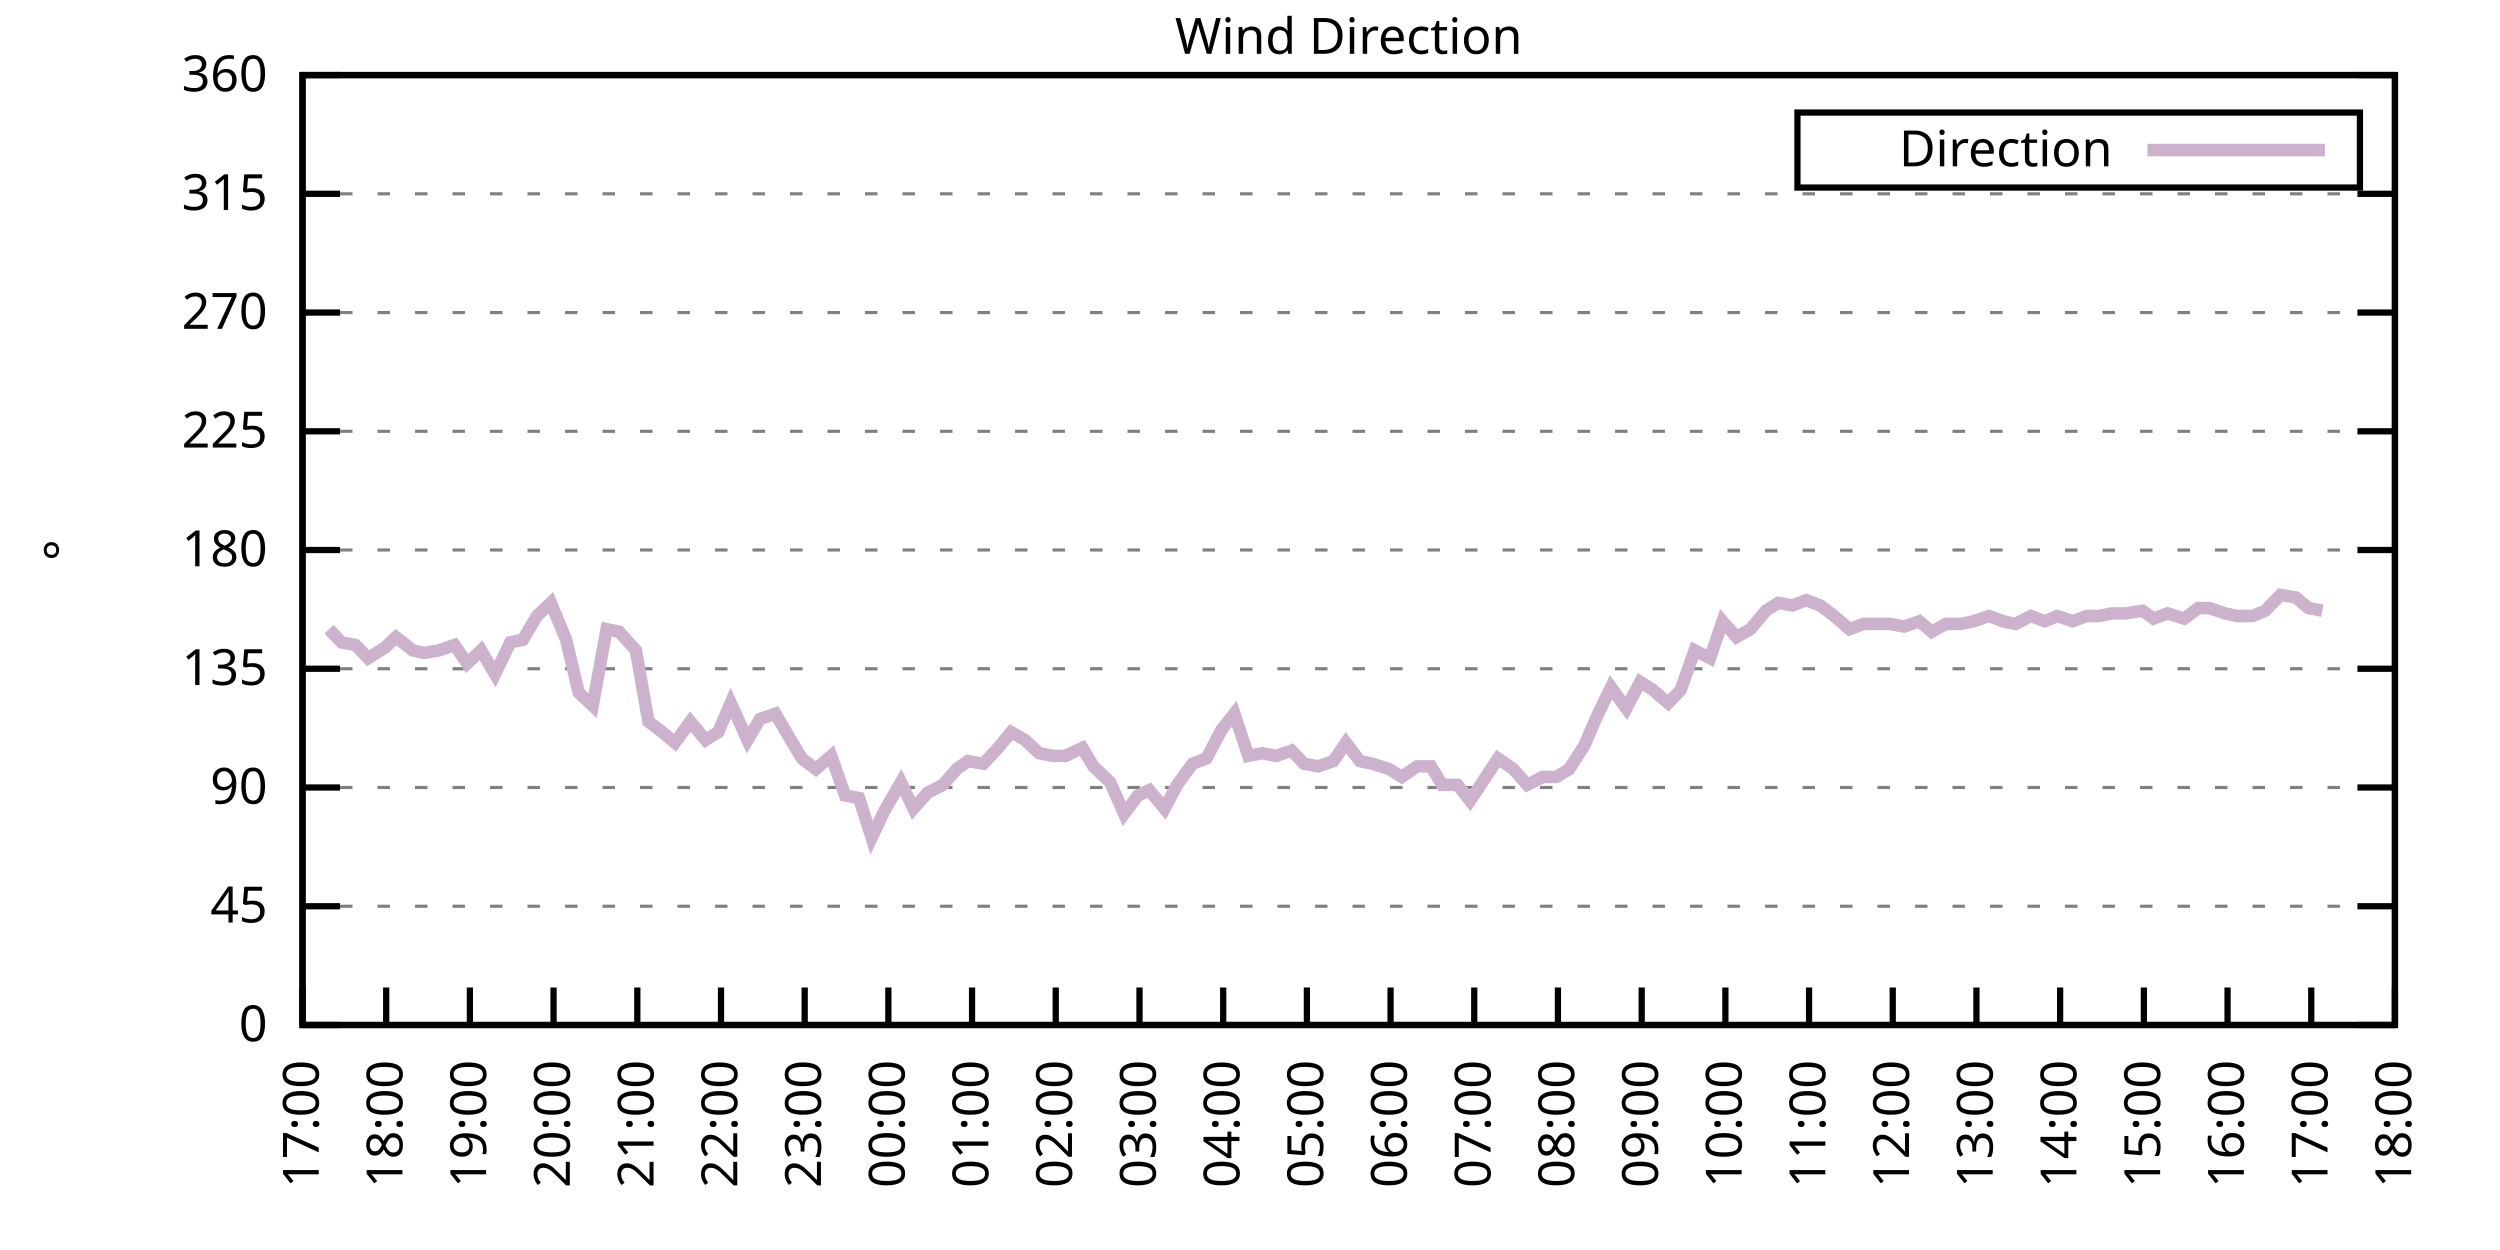
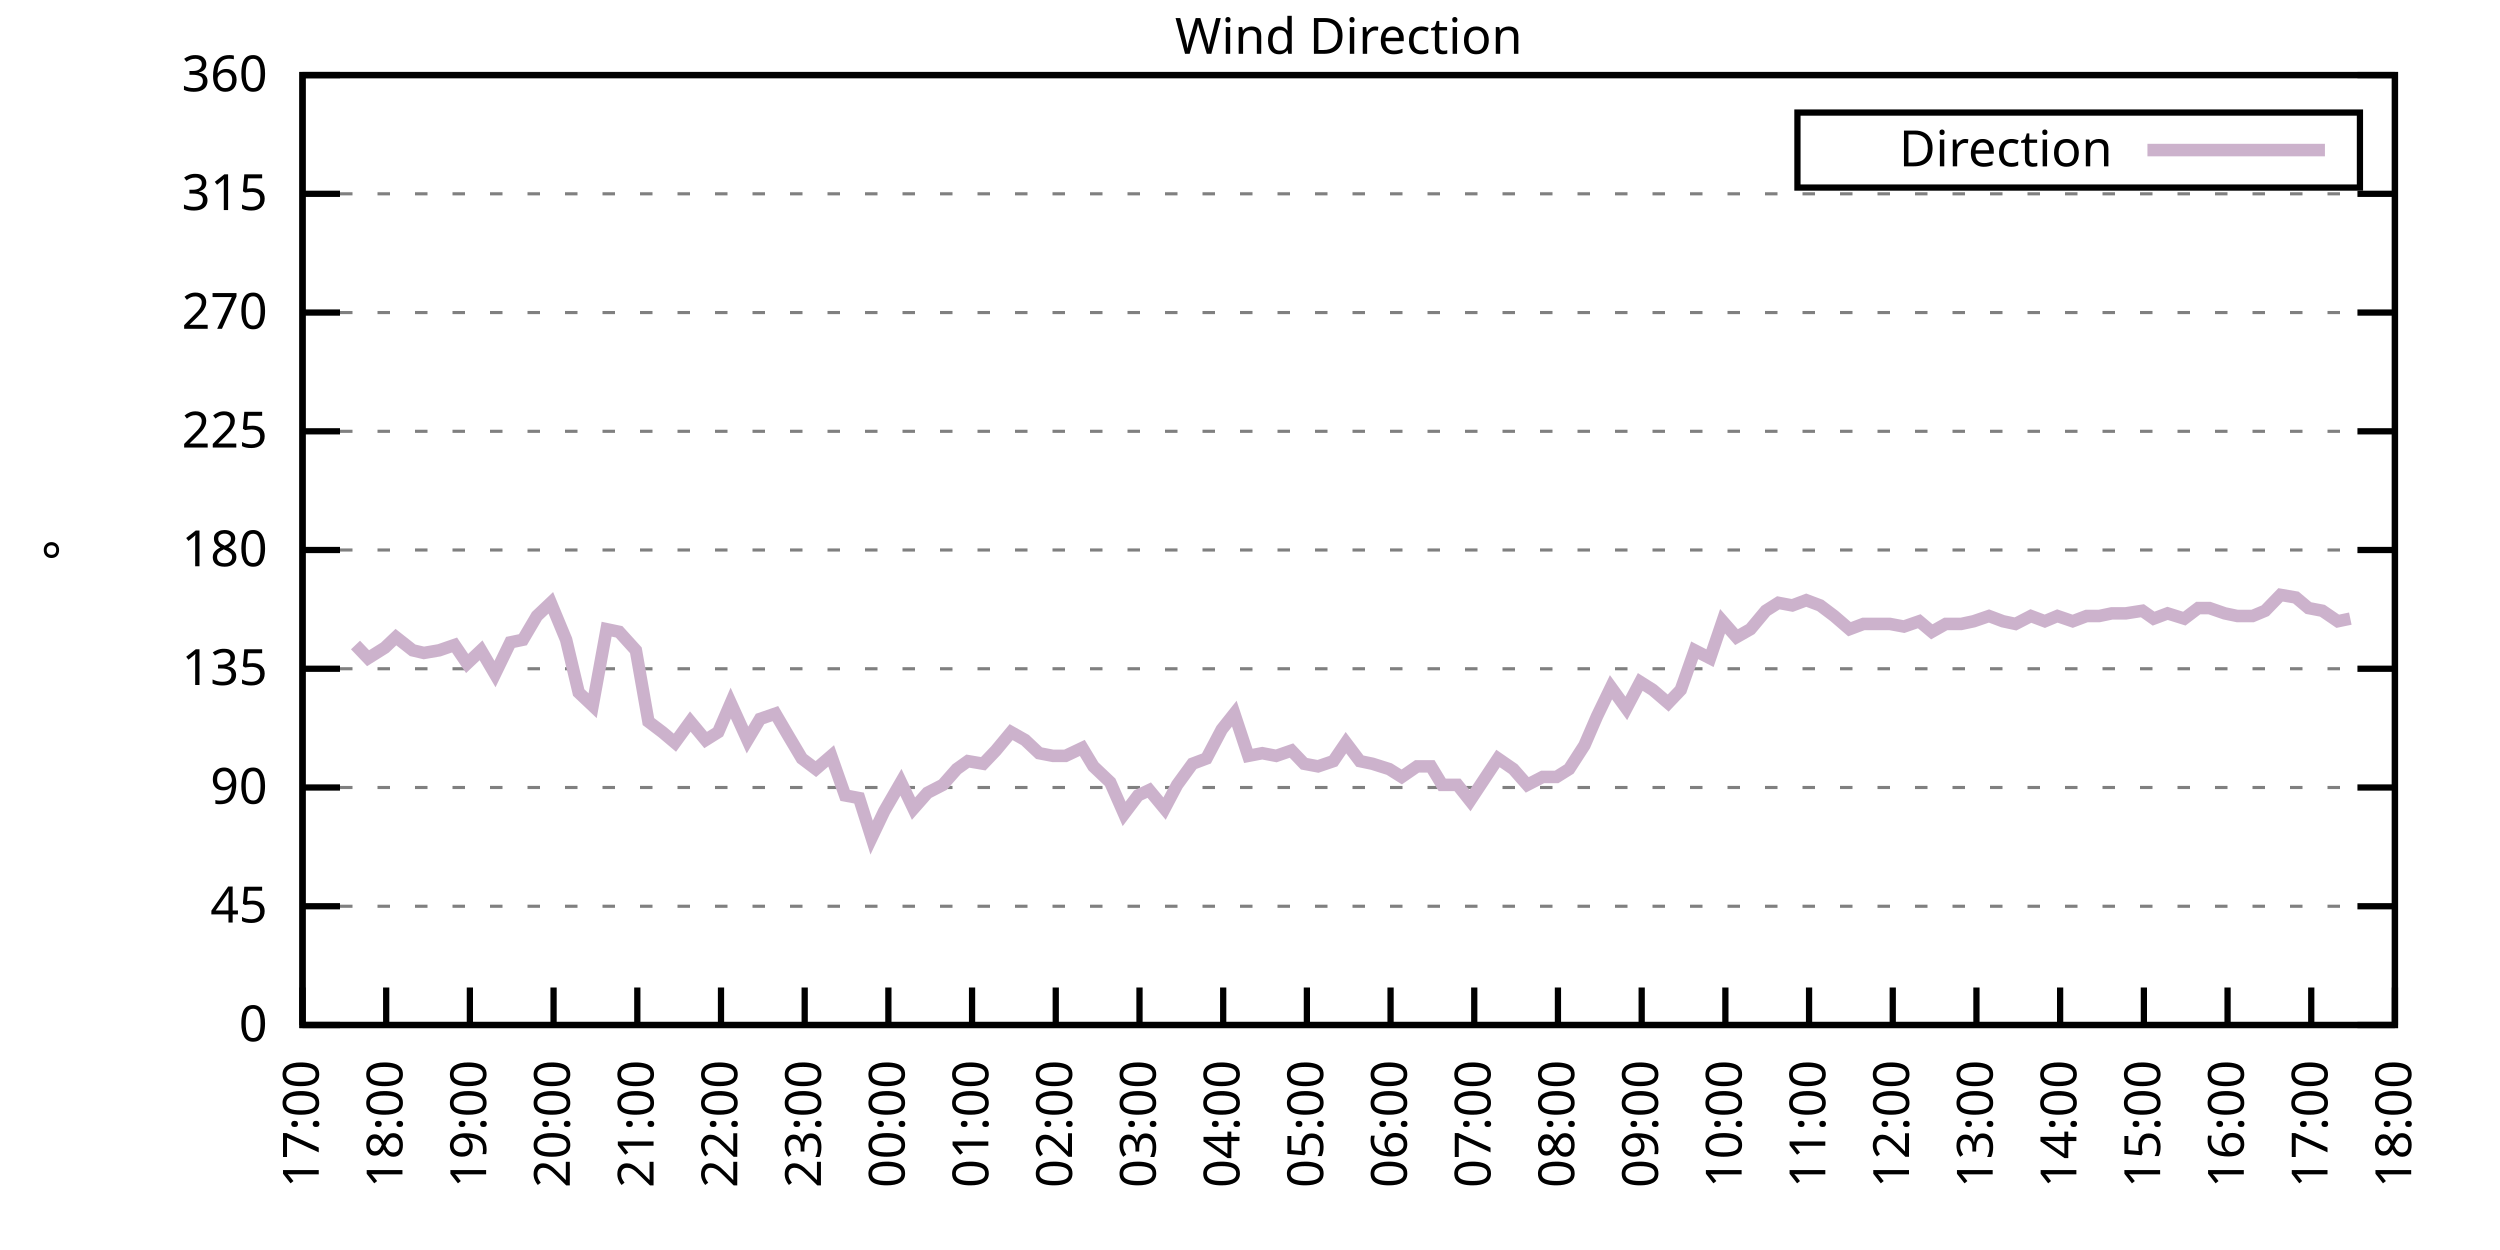
<svg xmlns="http://www.w3.org/2000/svg" xmlns:xlink="http://www.w3.org/1999/xlink" width="400" height="200" viewBox="0 0 400 200">
  <g id="gnuplot_canvas">
    <rect x="0" y="0" width="400" height="200" fill="none" />
    <defs>
      <circle id="gpDot" r="0.5" stroke-width="0.5" stroke="currentColor" />
      <path id="gpPt0" stroke-width="0.333" stroke="currentColor" d="M-1,0 h2 M0,-1 v2" />
      <path id="gpPt1" stroke-width="0.333" stroke="currentColor" d="M-1,-1 L1,1 M1,-1 L-1,1" />
      <path id="gpPt2" stroke-width="0.333" stroke="currentColor" d="M-1,0 L1,0 M0,-1 L0,1 M-1,-1 L1,1 M-1,1 L1,-1" />
      <rect id="gpPt3" stroke-width="0.333" stroke="currentColor" x="-1" y="-1" width="2" height="2" />
      <rect id="gpPt4" stroke-width="0.333" stroke="currentColor" fill="currentColor" x="-1" y="-1" width="2" height="2" />
      <circle id="gpPt5" stroke-width="0.333" stroke="currentColor" cx="0" cy="0" r="1" />
      <use xlink:href="#gpPt5" id="gpPt6" fill="currentColor" stroke="none" />
      <path id="gpPt7" stroke-width="0.333" stroke="currentColor" d="M0,-1.33 L-1.33,0.67 L1.33,0.67 z" />
      <use xlink:href="#gpPt7" id="gpPt8" fill="currentColor" stroke="none" />
      <use xlink:href="#gpPt7" id="gpPt9" stroke="currentColor" transform="rotate(180)" />
      <use xlink:href="#gpPt9" id="gpPt10" fill="currentColor" stroke="none" />
      <use xlink:href="#gpPt3" id="gpPt11" stroke="currentColor" transform="rotate(45)" />
      <use xlink:href="#gpPt11" id="gpPt12" fill="currentColor" stroke="none" />
      <path id="gpPt13" stroke-width="0.333" stroke="currentColor" d="M0,1.330 L1.265,0.411 L0.782,-1.067 L-0.782,-1.076 L-1.265,0.411 z" />
      <use xlink:href="#gpPt13" id="gpPt14" fill="currentColor" stroke="none" />
      <filter id="textbox" filterUnits="objectBoundingBox" x="0" y="0" height="1" width="1">
        <feFlood flood-color="white" flood-opacity="1" result="bgnd" />
        <feComposite in="SourceGraphic" in2="bgnd" operator="atop" />
      </filter>
      <filter id="greybox" filterUnits="objectBoundingBox" x="0" y="0" height="1" width="1">
        <feFlood flood-color="lightgrey" flood-opacity="1" result="grey" />
        <feComposite in="SourceGraphic" in2="grey" operator="atop" />
      </filter>
    </defs>
    <g fill="none" color="white" stroke="currentColor" stroke-width="1.00" stroke-linecap="butt" stroke-linejoin="miter">
</g>
    <g fill="none" color="black" stroke="currentColor" stroke-width="1.00" stroke-linecap="butt" stroke-linejoin="miter">
      <g stroke="none" shape-rendering="crispEdges">
        <polygon fill="rgb(255, 255, 255)" points="48.40,164.00 383.18,164.00 383.18,12.02 48.40,12.02 " />
      </g>
    </g>
    <g fill="none" color="black" stroke="currentColor" stroke-width="1.00" stroke-linecap="butt" stroke-linejoin="miter">
</g>
    <g fill="none" color="black" stroke="black" stroke-width="0.50" stroke-linecap="butt" stroke-linejoin="miter">
</g>
    <g fill="none" color="gray" stroke="currentColor" stroke-width="0.50" stroke-linecap="butt" stroke-linejoin="miter">
      <path stroke="gray" stroke-dasharray="2,4" class="gridline" d="M48.40,164.00 L383.19,164.00  " />
    </g>
    <g fill="none" color="gray" stroke="gray" stroke-width="1.00" stroke-linecap="butt" stroke-linejoin="miter">
</g>
    <g fill="none" color="black" stroke="currentColor" stroke-width="1.00" stroke-linecap="butt" stroke-linejoin="miter">
      <path stroke="black" d="M48.40,164.00 L54.40,164.00 M383.19,164.00 L377.19,164.00  " />
      <g transform="translate(42.80,166.60)" stroke="none" fill="black" font-family="Sans" font-size="8.00" text-anchor="end">
        <text>
          <tspan font-family="Sans"> 0</tspan>
        </text>
      </g>
    </g>
    <g fill="none" color="black" stroke="currentColor" stroke-width="1.00" stroke-linecap="butt" stroke-linejoin="miter">
</g>
    <g fill="none" color="black" stroke="black" stroke-width="0.50" stroke-linecap="butt" stroke-linejoin="miter">
</g>
    <g fill="none" color="gray" stroke="currentColor" stroke-width="0.50" stroke-linecap="butt" stroke-linejoin="miter">
      <path stroke="gray" stroke-dasharray="2,4" class="gridline" d="M48.40,145.00 L383.19,145.00  " />
    </g>
    <g fill="none" color="gray" stroke="gray" stroke-width="1.00" stroke-linecap="butt" stroke-linejoin="miter">
</g>
    <g fill="none" color="black" stroke="currentColor" stroke-width="1.00" stroke-linecap="butt" stroke-linejoin="miter">
      <path stroke="black" d="M48.40,145.00 L54.40,145.00 M383.19,145.00 L377.19,145.00  " />
      <g transform="translate(42.80,147.60)" stroke="none" fill="black" font-family="Sans" font-size="8.00" text-anchor="end">
        <text>
          <tspan font-family="Sans"> 45</tspan>
        </text>
      </g>
    </g>
    <g fill="none" color="black" stroke="currentColor" stroke-width="1.00" stroke-linecap="butt" stroke-linejoin="miter">
</g>
    <g fill="none" color="black" stroke="black" stroke-width="0.50" stroke-linecap="butt" stroke-linejoin="miter">
</g>
    <g fill="none" color="gray" stroke="currentColor" stroke-width="0.50" stroke-linecap="butt" stroke-linejoin="miter">
      <path stroke="gray" stroke-dasharray="2,4" class="gridline" d="M48.40,126.00 L383.19,126.00  " />
    </g>
    <g fill="none" color="gray" stroke="gray" stroke-width="1.00" stroke-linecap="butt" stroke-linejoin="miter">
</g>
    <g fill="none" color="black" stroke="currentColor" stroke-width="1.00" stroke-linecap="butt" stroke-linejoin="miter">
      <path stroke="black" d="M48.40,126.00 L54.40,126.00 M383.19,126.00 L377.19,126.00  " />
      <g transform="translate(42.80,128.60)" stroke="none" fill="black" font-family="Sans" font-size="8.00" text-anchor="end">
        <text>
          <tspan font-family="Sans"> 90</tspan>
        </text>
      </g>
    </g>
    <g fill="none" color="black" stroke="currentColor" stroke-width="1.00" stroke-linecap="butt" stroke-linejoin="miter">
</g>
    <g fill="none" color="black" stroke="black" stroke-width="0.50" stroke-linecap="butt" stroke-linejoin="miter">
</g>
    <g fill="none" color="gray" stroke="currentColor" stroke-width="0.50" stroke-linecap="butt" stroke-linejoin="miter">
      <path stroke="gray" stroke-dasharray="2,4" class="gridline" d="M48.40,107.00 L383.19,107.00  " />
    </g>
    <g fill="none" color="gray" stroke="gray" stroke-width="1.00" stroke-linecap="butt" stroke-linejoin="miter">
</g>
    <g fill="none" color="black" stroke="currentColor" stroke-width="1.00" stroke-linecap="butt" stroke-linejoin="miter">
      <path stroke="black" d="M48.40,107.00 L54.40,107.00 M383.19,107.00 L377.19,107.00  " />
      <g transform="translate(42.80,109.60)" stroke="none" fill="black" font-family="Sans" font-size="8.00" text-anchor="end">
        <text>
          <tspan font-family="Sans"> 135</tspan>
        </text>
      </g>
    </g>
    <g fill="none" color="black" stroke="currentColor" stroke-width="1.00" stroke-linecap="butt" stroke-linejoin="miter">
</g>
    <g fill="none" color="black" stroke="black" stroke-width="0.50" stroke-linecap="butt" stroke-linejoin="miter">
</g>
    <g fill="none" color="gray" stroke="currentColor" stroke-width="0.50" stroke-linecap="butt" stroke-linejoin="miter">
      <path stroke="gray" stroke-dasharray="2,4" class="gridline" d="M48.40,88.00 L383.19,88.00  " />
    </g>
    <g fill="none" color="gray" stroke="gray" stroke-width="1.00" stroke-linecap="butt" stroke-linejoin="miter">
</g>
    <g fill="none" color="black" stroke="currentColor" stroke-width="1.00" stroke-linecap="butt" stroke-linejoin="miter">
      <path stroke="black" d="M48.40,88.00 L54.40,88.00 M383.19,88.00 L377.19,88.00  " />
      <g transform="translate(42.80,90.60)" stroke="none" fill="black" font-family="Sans" font-size="8.00" text-anchor="end">
        <text>
          <tspan font-family="Sans"> 180</tspan>
        </text>
      </g>
    </g>
    <g fill="none" color="black" stroke="currentColor" stroke-width="1.00" stroke-linecap="butt" stroke-linejoin="miter">
</g>
    <g fill="none" color="black" stroke="black" stroke-width="0.50" stroke-linecap="butt" stroke-linejoin="miter">
</g>
    <g fill="none" color="gray" stroke="currentColor" stroke-width="0.50" stroke-linecap="butt" stroke-linejoin="miter">
      <path stroke="gray" stroke-dasharray="2,4" class="gridline" d="M48.40,69.01 L383.19,69.01  " />
    </g>
    <g fill="none" color="gray" stroke="gray" stroke-width="1.00" stroke-linecap="butt" stroke-linejoin="miter">
</g>
    <g fill="none" color="black" stroke="currentColor" stroke-width="1.00" stroke-linecap="butt" stroke-linejoin="miter">
      <path stroke="black" d="M48.40,69.01 L54.40,69.01 M383.19,69.01 L377.19,69.01  " />
      <g transform="translate(42.80,71.61)" stroke="none" fill="black" font-family="Sans" font-size="8.00" text-anchor="end">
        <text>
          <tspan font-family="Sans"> 225</tspan>
        </text>
      </g>
    </g>
    <g fill="none" color="black" stroke="currentColor" stroke-width="1.00" stroke-linecap="butt" stroke-linejoin="miter">
</g>
    <g fill="none" color="black" stroke="black" stroke-width="0.50" stroke-linecap="butt" stroke-linejoin="miter">
</g>
    <g fill="none" color="gray" stroke="currentColor" stroke-width="0.50" stroke-linecap="butt" stroke-linejoin="miter">
      <path stroke="gray" stroke-dasharray="2,4" class="gridline" d="M48.40,50.01 L383.19,50.01  " />
    </g>
    <g fill="none" color="gray" stroke="gray" stroke-width="1.00" stroke-linecap="butt" stroke-linejoin="miter">
</g>
    <g fill="none" color="black" stroke="currentColor" stroke-width="1.00" stroke-linecap="butt" stroke-linejoin="miter">
      <path stroke="black" d="M48.40,50.01 L54.40,50.01 M383.19,50.01 L377.19,50.01  " />
      <g transform="translate(42.80,52.61)" stroke="none" fill="black" font-family="Sans" font-size="8.00" text-anchor="end">
        <text>
          <tspan font-family="Sans"> 270</tspan>
        </text>
      </g>
    </g>
    <g fill="none" color="black" stroke="currentColor" stroke-width="1.00" stroke-linecap="butt" stroke-linejoin="miter">
</g>
    <g fill="none" color="black" stroke="black" stroke-width="0.50" stroke-linecap="butt" stroke-linejoin="miter">
</g>
    <g fill="none" color="gray" stroke="currentColor" stroke-width="0.50" stroke-linecap="butt" stroke-linejoin="miter">
      <path stroke="gray" stroke-dasharray="2,4" class="gridline" d="M48.40,31.01 L383.19,31.01  " />
    </g>
    <g fill="none" color="gray" stroke="gray" stroke-width="1.00" stroke-linecap="butt" stroke-linejoin="miter">
</g>
    <g fill="none" color="black" stroke="currentColor" stroke-width="1.00" stroke-linecap="butt" stroke-linejoin="miter">
      <path stroke="black" d="M48.40,31.01 L54.40,31.01 M383.19,31.01 L377.19,31.01  " />
      <g transform="translate(42.80,33.61)" stroke="none" fill="black" font-family="Sans" font-size="8.00" text-anchor="end">
        <text>
          <tspan font-family="Sans"> 315</tspan>
        </text>
      </g>
    </g>
    <g fill="none" color="black" stroke="currentColor" stroke-width="1.00" stroke-linecap="butt" stroke-linejoin="miter">
</g>
    <g fill="none" color="black" stroke="black" stroke-width="0.50" stroke-linecap="butt" stroke-linejoin="miter">
</g>
    <g fill="none" color="gray" stroke="currentColor" stroke-width="0.50" stroke-linecap="butt" stroke-linejoin="miter">
      <path stroke="gray" stroke-dasharray="2,4" class="gridline" d="M48.40,12.01 L383.19,12.01  " />
    </g>
    <g fill="none" color="gray" stroke="gray" stroke-width="1.00" stroke-linecap="butt" stroke-linejoin="miter">
</g>
    <g fill="none" color="black" stroke="currentColor" stroke-width="1.00" stroke-linecap="butt" stroke-linejoin="miter">
      <path stroke="black" d="M48.40,12.01 L54.40,12.01 M383.19,12.01 L377.19,12.01  " />
      <g transform="translate(42.80,14.61)" stroke="none" fill="black" font-family="Sans" font-size="8.00" text-anchor="end">
        <text>
          <tspan font-family="Sans"> 360</tspan>
        </text>
      </g>
    </g>
    <g fill="none" color="black" stroke="currentColor" stroke-width="1.00" stroke-linecap="butt" stroke-linejoin="miter">
      <path stroke="black" d="M48.40,164.00 L48.40,158.00  " />
      <g transform="translate(51.00,169.60) rotate(270.00)" stroke="none" fill="black" font-family="Sans" font-size="8.00" text-anchor="end">
        <text>
          <tspan font-family="Sans">17:00</tspan>
        </text>
      </g>
    </g>
    <g fill="none" color="black" stroke="currentColor" stroke-width="1.00" stroke-linecap="butt" stroke-linejoin="miter">
      <path stroke="black" d="M61.79,164.00 L61.79,158.00  " />
      <g transform="translate(64.39,169.60) rotate(270.00)" stroke="none" fill="black" font-family="Sans" font-size="8.00" text-anchor="end">
        <text>
          <tspan font-family="Sans">18:00</tspan>
        </text>
      </g>
    </g>
    <g fill="none" color="black" stroke="currentColor" stroke-width="1.00" stroke-linecap="butt" stroke-linejoin="miter">
      <path stroke="black" d="M75.18,164.00 L75.18,158.00  " />
      <g transform="translate(77.78,169.60) rotate(270.00)" stroke="none" fill="black" font-family="Sans" font-size="8.00" text-anchor="end">
        <text>
          <tspan font-family="Sans">19:00</tspan>
        </text>
      </g>
    </g>
    <g fill="none" color="black" stroke="currentColor" stroke-width="1.00" stroke-linecap="butt" stroke-linejoin="miter">
      <path stroke="black" d="M88.57,164.00 L88.57,158.00  " />
      <g transform="translate(91.17,169.60) rotate(270.00)" stroke="none" fill="black" font-family="Sans" font-size="8.00" text-anchor="end">
        <text>
          <tspan font-family="Sans">20:00</tspan>
        </text>
      </g>
    </g>
    <g fill="none" color="black" stroke="currentColor" stroke-width="1.00" stroke-linecap="butt" stroke-linejoin="miter">
      <path stroke="black" d="M101.97,164.00 L101.97,158.00  " />
      <g transform="translate(104.57,169.60) rotate(270.00)" stroke="none" fill="black" font-family="Sans" font-size="8.00" text-anchor="end">
        <text>
          <tspan font-family="Sans">21:00</tspan>
        </text>
      </g>
    </g>
    <g fill="none" color="black" stroke="currentColor" stroke-width="1.00" stroke-linecap="butt" stroke-linejoin="miter">
      <path stroke="black" d="M115.36,164.00 L115.36,158.00  " />
      <g transform="translate(117.96,169.60) rotate(270.00)" stroke="none" fill="black" font-family="Sans" font-size="8.00" text-anchor="end">
        <text>
          <tspan font-family="Sans">22:00</tspan>
        </text>
      </g>
    </g>
    <g fill="none" color="black" stroke="currentColor" stroke-width="1.00" stroke-linecap="butt" stroke-linejoin="miter">
      <path stroke="black" d="M128.75,164.00 L128.75,158.00  " />
      <g transform="translate(131.35,169.60) rotate(270.00)" stroke="none" fill="black" font-family="Sans" font-size="8.00" text-anchor="end">
        <text>
          <tspan font-family="Sans">23:00</tspan>
        </text>
      </g>
    </g>
    <g fill="none" color="black" stroke="currentColor" stroke-width="1.00" stroke-linecap="butt" stroke-linejoin="miter">
      <path stroke="black" d="M142.14,164.00 L142.14,158.00  " />
      <g transform="translate(144.74,169.60) rotate(270.00)" stroke="none" fill="black" font-family="Sans" font-size="8.00" text-anchor="end">
        <text>
          <tspan font-family="Sans">00:00</tspan>
        </text>
      </g>
    </g>
    <g fill="none" color="black" stroke="currentColor" stroke-width="1.00" stroke-linecap="butt" stroke-linejoin="miter">
      <path stroke="black" d="M155.53,164.00 L155.53,158.00  " />
      <g transform="translate(158.13,169.60) rotate(270.00)" stroke="none" fill="black" font-family="Sans" font-size="8.00" text-anchor="end">
        <text>
          <tspan font-family="Sans">01:00</tspan>
        </text>
      </g>
    </g>
    <g fill="none" color="black" stroke="currentColor" stroke-width="1.00" stroke-linecap="butt" stroke-linejoin="miter">
      <path stroke="black" d="M168.92,164.00 L168.92,158.00  " />
      <g transform="translate(171.52,169.60) rotate(270.00)" stroke="none" fill="black" font-family="Sans" font-size="8.00" text-anchor="end">
        <text>
          <tspan font-family="Sans">02:00</tspan>
        </text>
      </g>
    </g>
    <g fill="none" color="black" stroke="currentColor" stroke-width="1.00" stroke-linecap="butt" stroke-linejoin="miter">
      <path stroke="black" d="M182.32,164.00 L182.32,158.00  " />
      <g transform="translate(184.92,169.60) rotate(270.00)" stroke="none" fill="black" font-family="Sans" font-size="8.00" text-anchor="end">
        <text>
          <tspan font-family="Sans">03:00</tspan>
        </text>
      </g>
    </g>
    <g fill="none" color="black" stroke="currentColor" stroke-width="1.00" stroke-linecap="butt" stroke-linejoin="miter">
      <path stroke="black" d="M195.71,164.00 L195.71,158.00  " />
      <g transform="translate(198.31,169.60) rotate(270.00)" stroke="none" fill="black" font-family="Sans" font-size="8.00" text-anchor="end">
        <text>
          <tspan font-family="Sans">04:00</tspan>
        </text>
      </g>
    </g>
    <g fill="none" color="black" stroke="currentColor" stroke-width="1.00" stroke-linecap="butt" stroke-linejoin="miter">
      <path stroke="black" d="M209.10,164.00 L209.10,158.00  " />
      <g transform="translate(211.70,169.60) rotate(270.00)" stroke="none" fill="black" font-family="Sans" font-size="8.00" text-anchor="end">
        <text>
          <tspan font-family="Sans">05:00</tspan>
        </text>
      </g>
    </g>
    <g fill="none" color="black" stroke="currentColor" stroke-width="1.00" stroke-linecap="butt" stroke-linejoin="miter">
      <path stroke="black" d="M222.49,164.00 L222.49,158.00  " />
      <g transform="translate(225.09,169.60) rotate(270.00)" stroke="none" fill="black" font-family="Sans" font-size="8.00" text-anchor="end">
        <text>
          <tspan font-family="Sans">06:00</tspan>
        </text>
      </g>
    </g>
    <g fill="none" color="black" stroke="currentColor" stroke-width="1.00" stroke-linecap="butt" stroke-linejoin="miter">
      <path stroke="black" d="M235.88,164.00 L235.88,158.00  " />
      <g transform="translate(238.48,169.60) rotate(270.00)" stroke="none" fill="black" font-family="Sans" font-size="8.00" text-anchor="end">
        <text>
          <tspan font-family="Sans">07:00</tspan>
        </text>
      </g>
    </g>
    <g fill="none" color="black" stroke="currentColor" stroke-width="1.00" stroke-linecap="butt" stroke-linejoin="miter">
      <path stroke="black" d="M249.27,164.00 L249.27,158.00  " />
      <g transform="translate(251.87,169.60) rotate(270.00)" stroke="none" fill="black" font-family="Sans" font-size="8.00" text-anchor="end">
        <text>
          <tspan font-family="Sans">08:00</tspan>
        </text>
      </g>
    </g>
    <g fill="none" color="black" stroke="currentColor" stroke-width="1.00" stroke-linecap="butt" stroke-linejoin="miter">
      <path stroke="black" d="M262.67,164.00 L262.67,158.00  " />
      <g transform="translate(265.27,169.60) rotate(270.00)" stroke="none" fill="black" font-family="Sans" font-size="8.00" text-anchor="end">
        <text>
          <tspan font-family="Sans">09:00</tspan>
        </text>
      </g>
    </g>
    <g fill="none" color="black" stroke="currentColor" stroke-width="1.00" stroke-linecap="butt" stroke-linejoin="miter">
      <path stroke="black" d="M276.06,164.00 L276.06,158.00  " />
      <g transform="translate(278.66,169.60) rotate(270.00)" stroke="none" fill="black" font-family="Sans" font-size="8.00" text-anchor="end">
        <text>
          <tspan font-family="Sans">10:00</tspan>
        </text>
      </g>
    </g>
    <g fill="none" color="black" stroke="currentColor" stroke-width="1.00" stroke-linecap="butt" stroke-linejoin="miter">
      <path stroke="black" d="M289.45,164.00 L289.45,158.00  " />
      <g transform="translate(292.05,169.60) rotate(270.00)" stroke="none" fill="black" font-family="Sans" font-size="8.00" text-anchor="end">
        <text>
          <tspan font-family="Sans">11:00</tspan>
        </text>
      </g>
    </g>
    <g fill="none" color="black" stroke="currentColor" stroke-width="1.00" stroke-linecap="butt" stroke-linejoin="miter">
      <path stroke="black" d="M302.84,164.00 L302.84,158.00  " />
      <g transform="translate(305.44,169.60) rotate(270.00)" stroke="none" fill="black" font-family="Sans" font-size="8.00" text-anchor="end">
        <text>
          <tspan font-family="Sans">12:00</tspan>
        </text>
      </g>
    </g>
    <g fill="none" color="black" stroke="currentColor" stroke-width="1.00" stroke-linecap="butt" stroke-linejoin="miter">
      <path stroke="black" d="M316.23,164.00 L316.23,158.00  " />
      <g transform="translate(318.83,169.60) rotate(270.00)" stroke="none" fill="black" font-family="Sans" font-size="8.00" text-anchor="end">
        <text>
          <tspan font-family="Sans">13:00</tspan>
        </text>
      </g>
    </g>
    <g fill="none" color="black" stroke="currentColor" stroke-width="1.00" stroke-linecap="butt" stroke-linejoin="miter">
      <path stroke="black" d="M329.62,164.00 L329.62,158.00  " />
      <g transform="translate(332.22,169.60) rotate(270.00)" stroke="none" fill="black" font-family="Sans" font-size="8.00" text-anchor="end">
        <text>
          <tspan font-family="Sans">14:00</tspan>
        </text>
      </g>
    </g>
    <g fill="none" color="black" stroke="currentColor" stroke-width="1.00" stroke-linecap="butt" stroke-linejoin="miter">
      <path stroke="black" d="M343.02,164.00 L343.02,158.00  " />
      <g transform="translate(345.62,169.60) rotate(270.00)" stroke="none" fill="black" font-family="Sans" font-size="8.00" text-anchor="end">
        <text>
          <tspan font-family="Sans">15:00</tspan>
        </text>
      </g>
    </g>
    <g fill="none" color="black" stroke="currentColor" stroke-width="1.00" stroke-linecap="butt" stroke-linejoin="miter">
      <path stroke="black" d="M356.41,164.00 L356.41,158.00  " />
      <g transform="translate(359.01,169.60) rotate(270.00)" stroke="none" fill="black" font-family="Sans" font-size="8.00" text-anchor="end">
        <text>
          <tspan font-family="Sans">16:00</tspan>
        </text>
      </g>
    </g>
    <g fill="none" color="black" stroke="currentColor" stroke-width="1.00" stroke-linecap="butt" stroke-linejoin="miter">
      <path stroke="black" d="M369.80,164.00 L369.80,158.00  " />
      <g transform="translate(372.40,169.60) rotate(270.00)" stroke="none" fill="black" font-family="Sans" font-size="8.00" text-anchor="end">
        <text>
          <tspan font-family="Sans">17:00</tspan>
        </text>
      </g>
    </g>
    <g fill="none" color="black" stroke="currentColor" stroke-width="1.00" stroke-linecap="butt" stroke-linejoin="miter">
      <path stroke="black" d="M383.19,164.00 L383.19,158.00  " />
      <g transform="translate(385.79,169.60) rotate(270.00)" stroke="none" fill="black" font-family="Sans" font-size="8.00" text-anchor="end">
        <text>
          <tspan font-family="Sans">18:00</tspan>
        </text>
      </g>
    </g>
    <g fill="none" color="black" stroke="currentColor" stroke-width="1.00" stroke-linecap="butt" stroke-linejoin="miter">
</g>
    <g fill="none" color="black" stroke="currentColor" stroke-width="1.00" stroke-linecap="butt" stroke-linejoin="miter">
      <path stroke="black" d="M48.40,12.01 L48.40,164.00 L383.19,164.00 L383.19,12.01 L48.40,12.01 Z  " />
    </g>
    <g fill="none" color="black" stroke="currentColor" stroke-width="1.00" stroke-linecap="butt" stroke-linejoin="miter">
</g>
    <g fill="none" color="black" stroke="currentColor" stroke-width="1.00" stroke-linecap="butt" stroke-linejoin="miter">
      <path stroke="black" d="M287.59,30.01 L287.59,18.01 L377.59,18.01 L377.59,30.01 L287.59,30.01 Z  " />
    </g>
    <g id="Wind_direction_plot_1">
      <g fill="none" color="white" stroke="black" stroke-width="2.00" stroke-linecap="butt" stroke-linejoin="miter">
</g>
      <g fill="none" color="black" stroke="currentColor" stroke-width="2.00" stroke-linecap="butt" stroke-linejoin="miter">
        <g transform="translate(337.99,26.61)" stroke="none" fill="black" font-family="Sans" font-size="8.00" text-anchor="end">
          <text>
            <tspan font-family="Sans">Direction</tspan>
          </text>
        </g>
      </g>
      <g fill="none" color="black" stroke="currentColor" stroke-width="2.00" stroke-linecap="butt" stroke-linejoin="miter">
-         <path stroke="rgb(204, 178, 204)" d="M343.59,24.01 L371.99,24.01 M52.64,100.67 L54.65,102.78 L56.88,103.20 L58.89,105.31 L61.57,103.63 L63.35,101.94   L66.03,104.05 L67.82,104.47 L70.27,104.05 L72.73,103.20 L74.74,106.16 L76.97,104.05 L79.20,107.85 L81.66,102.78   L83.66,102.36 L85.90,98.56 L88.13,96.45 L90.58,102.36 L92.59,110.80 L94.82,112.91 L97.06,100.67 L99.06,101.09   L101.74,104.05 L103.75,115.45 L105.98,117.14 L107.99,118.83 L110.45,115.45 L112.90,118.40 L114.91,117.14 L116.92,112.49   L119.60,118.40 L121.61,115.03 L124.06,114.18 L126.29,117.98 L128.30,121.36 L130.54,123.05 L132.99,120.94 L135.22,127.27   L137.45,127.69 L139.46,134.02 L141.47,129.80 L144.15,125.16 L146.16,129.38 L148.39,126.85 L150.85,125.58 L153.08,123.05   L154.86,121.78 L157.32,122.20 L159.33,120.09 L161.78,117.14 L164.01,118.40 L166.25,120.51 L168.48,120.94 L170.49,120.94   L173.17,119.67 L174.95,122.62 L177.63,125.16 L179.86,130.22 L182.09,127.27 L183.88,126.42 L186.33,129.38 L188.34,125.58   L190.80,122.20 L193.03,121.36 L195.48,116.71 L197.49,114.18 L199.73,120.94 L201.96,120.51 L204.19,120.94 L206.64,120.09   L208.65,122.20 L210.88,122.62 L213.34,121.78 L215.35,118.83 L217.58,121.78 L219.59,122.20 L222.27,123.05 L224.28,124.31   L226.73,122.62 L228.96,122.62 L230.75,125.58 L233.20,125.58 L235.21,128.11 L237.44,124.74 L239.68,121.36 L242.13,123.05   L244.36,125.58 L246.82,124.31 L249.05,124.31 L251.06,123.05 L253.51,119.25 L255.52,114.60 L257.76,109.96 L260.21,113.34   L262.44,109.11 L264.45,110.38 L266.91,112.49 L268.92,110.38 L271.15,104.05 L273.60,105.31 L275.61,99.40 L277.84,101.94   L280.07,100.67 L282.53,97.72 L284.54,96.45 L286.77,96.87 L289.00,96.03 L291.23,96.87 L293.47,98.56 L295.92,100.67   L298.15,99.83 L300.39,99.83 L302.39,99.83 L304.63,100.25 L307.08,99.40 L309.09,101.09 L311.32,99.83 L313.78,99.83   L315.79,99.40 L318.24,98.56 L320.47,99.40 L322.48,99.83 L324.94,98.56 L327.17,99.40 L329.18,98.56 L331.63,99.40   L333.86,98.56 L335.87,98.56 L337.88,98.14 L340.11,98.14 L342.79,97.72 L344.58,98.98 L346.81,98.14 L349.49,98.98   L351.72,97.29 L353.51,97.29 L355.96,98.14 L357.97,98.56 L360.42,98.56 L362.43,97.72 L364.89,95.18 L367.34,95.60   L369.35,97.29 L371.58,97.72  " />
+         <path stroke="rgb(204, 178, 204)" d="M343.59,24.01 L371.99,24.01 M56.88,103.20 L58.89,105.31 L61.57,103.63 L63.35,101.94 L66.03,104.05 L67.82,104.47   L70.27,104.05 L72.73,103.20 L74.74,106.16 L76.97,104.05 L79.20,107.85 L81.66,102.78 L83.66,102.36 L85.90,98.56   L88.13,96.45 L90.58,102.36 L92.59,110.80 L94.82,112.91 L97.06,100.67 L99.06,101.09 L101.74,104.05 L103.75,115.45   L105.98,117.14 L107.99,118.83 L110.45,115.45 L112.90,118.40 L114.91,117.14 L116.92,112.49 L119.60,118.40 L121.61,115.03   L124.06,114.18 L126.29,117.98 L128.30,121.36 L130.54,123.05 L132.99,120.94 L135.22,127.27 L137.45,127.69 L139.46,134.02   L141.47,129.80 L144.15,125.16 L146.16,129.38 L148.39,126.85 L150.85,125.58 L153.08,123.05 L154.86,121.78 L157.32,122.20   L159.33,120.09 L161.78,117.14 L164.01,118.40 L166.25,120.51 L168.48,120.94 L170.49,120.94 L173.17,119.67 L174.95,122.62   L177.63,125.16 L179.86,130.22 L182.09,127.27 L183.88,126.42 L186.33,129.38 L188.34,125.58 L190.80,122.20 L193.03,121.36   L195.48,116.71 L197.49,114.18 L199.73,120.94 L201.96,120.51 L204.19,120.94 L206.64,120.09 L208.65,122.20 L210.88,122.62   L213.34,121.78 L215.35,118.83 L217.58,121.78 L219.59,122.20 L222.27,123.05 L224.28,124.31 L226.73,122.62 L228.96,122.62   L230.75,125.58 L233.20,125.58 L235.21,128.11 L237.44,124.74 L239.68,121.36 L242.13,123.05 L244.36,125.58 L246.82,124.31   L249.05,124.31 L251.06,123.05 L253.51,119.25 L255.52,114.60 L257.76,109.96 L260.21,113.34 L262.44,109.11 L264.45,110.38   L266.91,112.49 L268.92,110.38 L271.15,104.05 L273.60,105.31 L275.61,99.40 L277.84,101.94 L280.07,100.67 L282.53,97.72   L284.54,96.45 L286.77,96.87 L289.00,96.03 L291.23,96.87 L293.47,98.56 L295.92,100.67 L298.15,99.83 L300.39,99.83   L302.39,99.83 L304.63,100.25 L307.08,99.40 L309.09,101.09 L311.32,99.83 L313.78,99.83 L315.79,99.40 L318.24,98.56   L320.47,99.40 L322.48,99.83 L324.94,98.56 L327.17,99.40 L329.18,98.56 L331.63,99.40 L333.86,98.56 L335.87,98.56   L337.88,98.14 L340.11,98.14 L342.79,97.72 L344.58,98.98 L346.81,98.14 L349.49,98.98 L351.72,97.29 L353.51,97.29   L355.96,98.14 L357.97,98.56 L360.42,98.56 L362.43,97.72 L364.89,95.18 L367.34,95.60 L369.35,97.29 L371.58,97.72   L374.04,99.40 L376.05,98.98  " />
      </g>
    </g>
    <g fill="none" color="black" stroke="currentColor" stroke-width="2.00" stroke-linecap="butt" stroke-linejoin="miter">
</g>
    <g fill="none" color="black" stroke="black" stroke-width="1.00" stroke-linecap="butt" stroke-linejoin="miter">
</g>
    <g fill="none" color="black" stroke="currentColor" stroke-width="1.00" stroke-linecap="butt" stroke-linejoin="miter">
      <path stroke="black" d="M48.40,12.01 L48.40,164.00 L383.19,164.00 L383.19,12.01 L48.40,12.01 Z  " />
      <g transform="translate(12.80,88.01) rotate(270.00)" stroke="none" fill="black" font-family="Sans" font-size="8.00" text-anchor="middle">
        <text>
          <tspan font-family="Sans">°</tspan>
        </text>
      </g>
    </g>
    <g fill="none" color="black" stroke="currentColor" stroke-width="1.00" stroke-linecap="butt" stroke-linejoin="miter">
</g>
    <g fill="none" color="black" stroke="currentColor" stroke-width="1.00" stroke-linecap="butt" stroke-linejoin="miter">
      <g transform="translate(215.79,8.61)" stroke="none" fill="black" font-family="Sans" font-size="8.00" text-anchor="middle">
        <text>
          <tspan font-family="Sans">Wind Direction</tspan>
        </text>
      </g>
    </g>
    <g fill="none" color="black" stroke="currentColor" stroke-width="1.00" stroke-linecap="butt" stroke-linejoin="miter">
</g>
  </g>
</svg>
